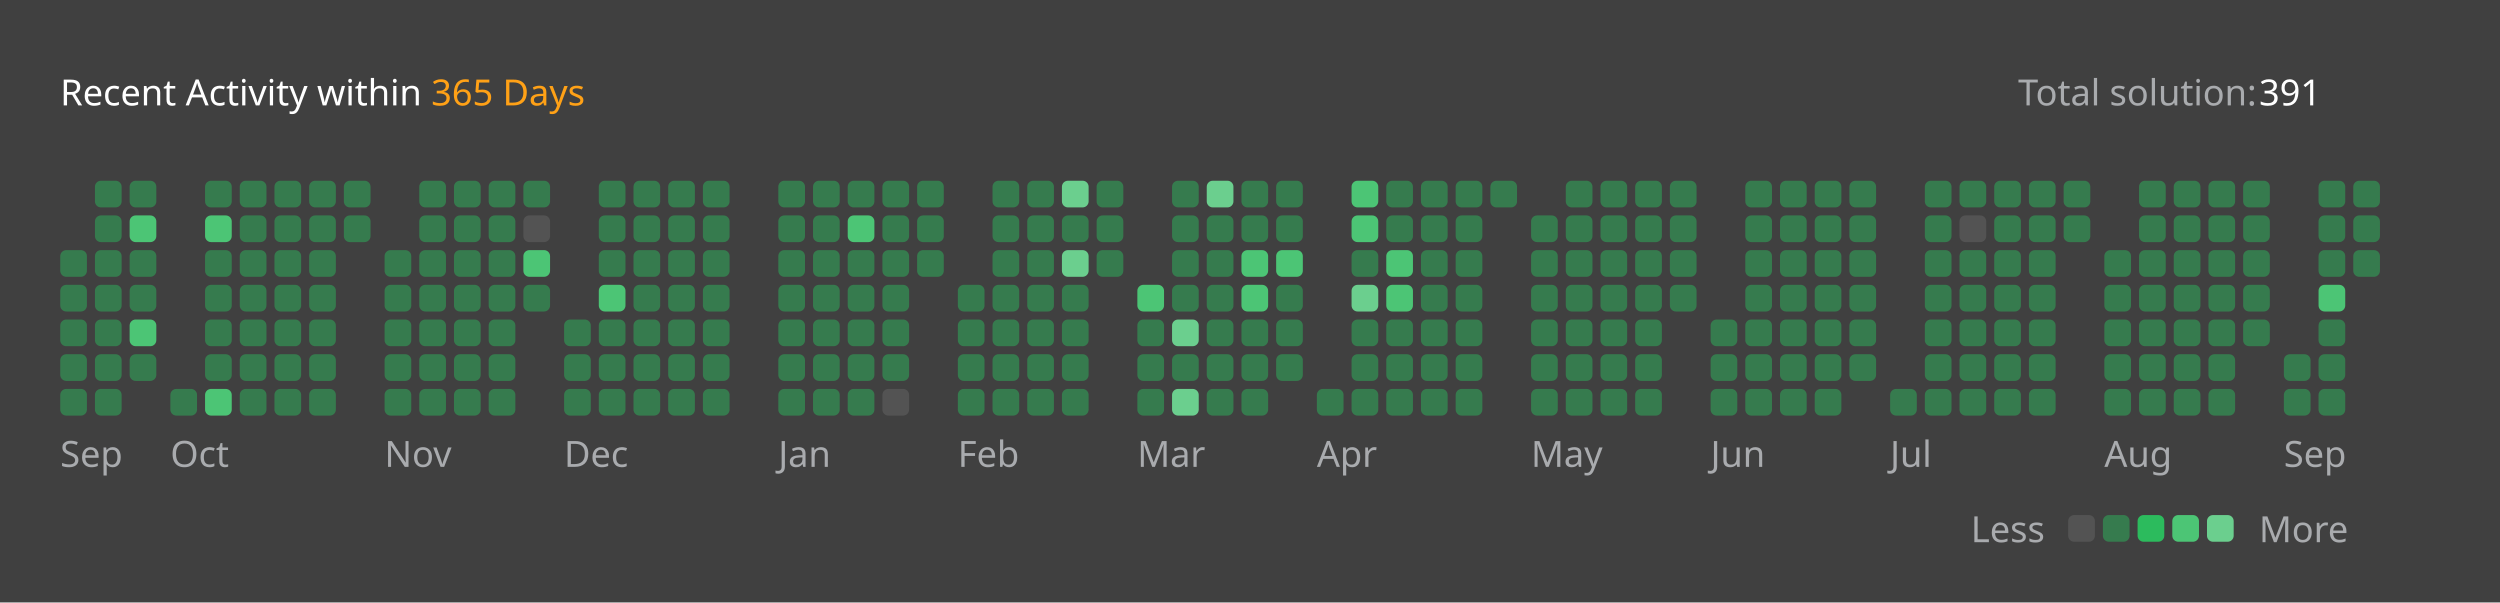
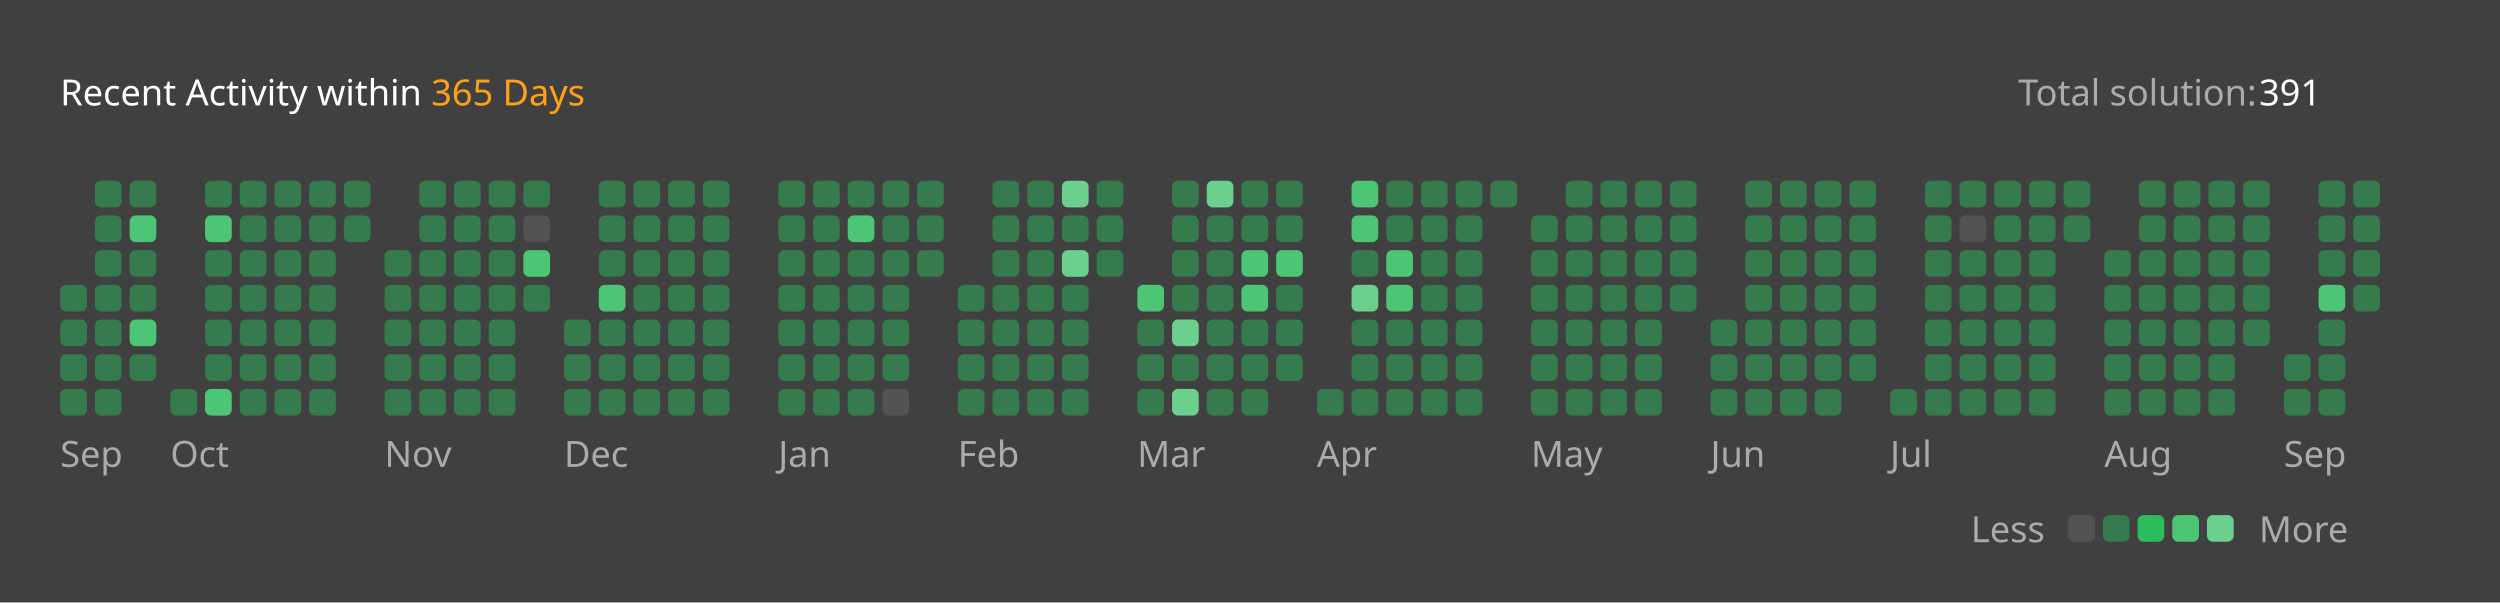
<svg xmlns="http://www.w3.org/2000/svg" version="1.1" height="200" width="830" viewBox="0 0 830 200">
  <style>*{font-family: "Segoe UI", Tahoma, Geneva, Verdana, sans-serif;}</style>
  <style>.title{font-weight: 500;font-size: 1rem;}</style>
  <style>.rotate-90{transform: rotate(-90deg);transform-origin: center;transform-box: fill-box;}</style>
  <style>.state{font-size: .75rem;}</style>
  <style>.light{color: #ffffff;fill: #ffffff;}</style>
  <style>.light-gray{color: #eff2f699;fill: #eff2f699;}</style>
  <style>.dark-gray{color: #ebebf54d;fill: #ebebf54d;}</style>
  <style>.gray{color: #747474;fill: #747474;}</style>
  <style>.orange{color: #ffa116;fill: #ffa116;}</style>
  <style>.background{color: #404040;fill: #404040;}</style>
  <style>.level-1-block{fill: #ffffff1a;}</style>
  <style>.level-2-block{fill: #2cb55d80;}</style>
  <style>.level-3-block{fill: #2cbb5dff;}</style>
  <style>.level-4-block{fill: #4cc575ff;}</style>
  <style>.level-5-block{fill: #6bcf8eff;}</style>
  <rect fill="#404040" x="0" y="0" width="830" height="200" rx="0.5rem" />
  <g text-anchor="start" text-decoration="1" class="title">
    <text x="20" y="35">
      <tspan class="light">Recent Activity within</tspan>
      <tspan class="orange">365 Days</tspan>
    </text>
  </g>
  <g class="state">
    <text x="670" y="35" class="light-gray"> Total solution: </text>
    <text x="750" y="35" class="light"> 391 </text>
    <text x="678.88" y="180" class="light-gray" text-anchor="end">Less</text>
    <rect x="686.64" y="171" width="8.86" height="8.86" rx="2" ry="2" class="level-1-block" />
    <rect x="698.16" y="171" width="8.86" height="8.86" rx="2" ry="2" class="level-2-block" />
    <rect x="709.68" y="171" width="8.86" height="8.86" rx="2" ry="2" class="level-3-block" />
    <rect x="721.2" y="171" width="8.86" height="8.86" rx="2" ry="2" class="level-4-block" />
    <rect x="732.72" y="171" width="8.86" height="8.86" rx="2" ry="2" class="level-5-block" />
    <text x="750" y="180" class="light-gray">More</text>
  </g>
  <g x="20" y="60">
    <g x="20" y="60">
      <g x="20.0" y="60">
-         <rect x="20.0" y="83.04" width="8.86" height="8.86" rx="2" ry="2" class="level-2-block" />
        <rect x="20.0" y="94.56" width="8.86" height="8.86" rx="2" ry="2" class="level-2-block" />
        <rect x="20.0" y="106.08" width="8.86" height="8.86" rx="2" ry="2" class="level-2-block" />
        <rect x="20.0" y="117.6" width="8.86" height="8.86" rx="2" ry="2" class="level-2-block" />
        <rect x="20.0" y="129.12" width="8.86" height="8.86" rx="2" ry="2" class="level-2-block" />
      </g>
      <g x="31.52" y="60">
        <rect x="31.52" y="60.0" width="8.86" height="8.86" rx="2" ry="2" class="level-2-block" />
        <rect x="31.52" y="71.52" width="8.86" height="8.86" rx="2" ry="2" class="level-2-block" />
        <rect x="31.52" y="83.04" width="8.86" height="8.86" rx="2" ry="2" class="level-2-block" />
        <rect x="31.52" y="94.56" width="8.86" height="8.86" rx="2" ry="2" class="level-2-block" />
        <rect x="31.52" y="106.08" width="8.86" height="8.86" rx="2" ry="2" class="level-2-block" />
        <rect x="31.52" y="117.6" width="8.86" height="8.86" rx="2" ry="2" class="level-2-block" />
        <rect x="31.52" y="129.12" width="8.86" height="8.86" rx="2" ry="2" class="level-2-block" />
      </g>
      <g x="43.04" y="60">
        <rect x="43.04" y="60.0" width="8.86" height="8.86" rx="2" ry="2" class="level-2-block" />
        <rect x="43.04" y="71.52" width="8.86" height="8.86" rx="2" ry="2" class="level-4-block" />
        <rect x="43.04" y="83.04" width="8.86" height="8.86" rx="2" ry="2" class="level-2-block" />
        <rect x="43.04" y="94.56" width="8.86" height="8.86" rx="2" ry="2" class="level-2-block" />
        <rect x="43.04" y="106.08" width="8.86" height="8.86" rx="2" ry="2" class="level-4-block" />
        <rect x="43.04" y="117.6" width="8.86" height="8.86" rx="2" ry="2" class="level-2-block" />
      </g>
      <text x="20.0" y="155" class="light-gray state">Sep</text>
    </g>
  </g>
  <g x="56.56" y="60">
    <g x="56.56" y="60">
      <g x="56.56" y="60">
        <rect x="56.56" y="129.12" width="8.86" height="8.86" rx="2" ry="2" class="level-2-block" />
      </g>
      <g x="68.08" y="60">
        <rect x="68.08" y="60.0" width="8.86" height="8.86" rx="2" ry="2" class="level-2-block" />
        <rect x="68.08" y="71.52" width="8.86" height="8.86" rx="2" ry="2" class="level-4-block" />
        <rect x="68.08" y="83.04" width="8.86" height="8.86" rx="2" ry="2" class="level-2-block" />
        <rect x="68.08" y="94.56" width="8.86" height="8.86" rx="2" ry="2" class="level-2-block" />
        <rect x="68.08" y="106.08" width="8.86" height="8.86" rx="2" ry="2" class="level-2-block" />
        <rect x="68.08" y="117.6" width="8.86" height="8.86" rx="2" ry="2" class="level-2-block" />
        <rect x="68.08" y="129.12" width="8.86" height="8.86" rx="2" ry="2" class="level-4-block" />
      </g>
      <g x="79.6" y="60">
        <rect x="79.6" y="60.0" width="8.86" height="8.86" rx="2" ry="2" class="level-2-block" />
        <rect x="79.6" y="71.52" width="8.86" height="8.86" rx="2" ry="2" class="level-2-block" />
        <rect x="79.6" y="83.04" width="8.86" height="8.86" rx="2" ry="2" class="level-2-block" />
        <rect x="79.6" y="94.56" width="8.86" height="8.86" rx="2" ry="2" class="level-2-block" />
        <rect x="79.6" y="106.08" width="8.86" height="8.86" rx="2" ry="2" class="level-2-block" />
        <rect x="79.6" y="117.6" width="8.86" height="8.86" rx="2" ry="2" class="level-2-block" />
        <rect x="79.6" y="129.12" width="8.86" height="8.86" rx="2" ry="2" class="level-2-block" />
      </g>
      <g x="91.12" y="60">
        <rect x="91.12" y="60.0" width="8.86" height="8.86" rx="2" ry="2" class="level-2-block" />
        <rect x="91.12" y="71.52" width="8.86" height="8.86" rx="2" ry="2" class="level-2-block" />
        <rect x="91.12" y="83.04" width="8.86" height="8.86" rx="2" ry="2" class="level-2-block" />
        <rect x="91.12" y="94.56" width="8.86" height="8.86" rx="2" ry="2" class="level-2-block" />
        <rect x="91.12" y="106.08" width="8.86" height="8.86" rx="2" ry="2" class="level-2-block" />
        <rect x="91.12" y="117.6" width="8.86" height="8.86" rx="2" ry="2" class="level-2-block" />
        <rect x="91.12" y="129.12" width="8.86" height="8.86" rx="2" ry="2" class="level-2-block" />
      </g>
      <g x="102.64" y="60">
        <rect x="102.64" y="60.0" width="8.86" height="8.86" rx="2" ry="2" class="level-2-block" />
        <rect x="102.64" y="71.52" width="8.86" height="8.86" rx="2" ry="2" class="level-2-block" />
        <rect x="102.64" y="83.04" width="8.86" height="8.86" rx="2" ry="2" class="level-2-block" />
        <rect x="102.64" y="94.56" width="8.86" height="8.86" rx="2" ry="2" class="level-2-block" />
        <rect x="102.64" y="106.08" width="8.86" height="8.86" rx="2" ry="2" class="level-2-block" />
        <rect x="102.64" y="117.6" width="8.86" height="8.86" rx="2" ry="2" class="level-2-block" />
        <rect x="102.64" y="129.12" width="8.86" height="8.86" rx="2" ry="2" class="level-2-block" />
      </g>
      <g x="114.16" y="60">
        <rect x="114.16" y="60.0" width="8.86" height="8.86" rx="2" ry="2" class="level-2-block" />
        <rect x="114.16" y="71.52" width="8.86" height="8.86" rx="2" ry="2" class="level-2-block" />
      </g>
      <text x="56.56" y="155" class="light-gray state">Oct</text>
    </g>
  </g>
  <g x="127.68" y="60">
    <g x="127.68" y="60">
      <g x="127.68" y="60">
        <rect x="127.68" y="83.04" width="8.86" height="8.86" rx="2" ry="2" class="level-2-block" />
        <rect x="127.68" y="94.56" width="8.86" height="8.86" rx="2" ry="2" class="level-2-block" />
        <rect x="127.68" y="106.08" width="8.86" height="8.86" rx="2" ry="2" class="level-2-block" />
        <rect x="127.68" y="117.6" width="8.86" height="8.86" rx="2" ry="2" class="level-2-block" />
        <rect x="127.68" y="129.12" width="8.86" height="8.86" rx="2" ry="2" class="level-2-block" />
      </g>
      <g x="139.2" y="60">
        <rect x="139.2" y="60.0" width="8.86" height="8.86" rx="2" ry="2" class="level-2-block" />
        <rect x="139.2" y="71.52" width="8.86" height="8.86" rx="2" ry="2" class="level-2-block" />
        <rect x="139.2" y="83.04" width="8.86" height="8.86" rx="2" ry="2" class="level-2-block" />
        <rect x="139.2" y="94.56" width="8.86" height="8.86" rx="2" ry="2" class="level-2-block" />
        <rect x="139.2" y="106.08" width="8.86" height="8.86" rx="2" ry="2" class="level-2-block" />
        <rect x="139.2" y="117.6" width="8.86" height="8.86" rx="2" ry="2" class="level-2-block" />
        <rect x="139.2" y="129.12" width="8.86" height="8.86" rx="2" ry="2" class="level-2-block" />
      </g>
      <g x="150.72" y="60">
        <rect x="150.72" y="60.0" width="8.86" height="8.86" rx="2" ry="2" class="level-2-block" />
        <rect x="150.72" y="71.52" width="8.86" height="8.86" rx="2" ry="2" class="level-2-block" />
        <rect x="150.72" y="83.04" width="8.86" height="8.86" rx="2" ry="2" class="level-2-block" />
        <rect x="150.72" y="94.56" width="8.86" height="8.86" rx="2" ry="2" class="level-2-block" />
        <rect x="150.72" y="106.08" width="8.86" height="8.86" rx="2" ry="2" class="level-2-block" />
        <rect x="150.72" y="117.6" width="8.86" height="8.86" rx="2" ry="2" class="level-2-block" />
        <rect x="150.72" y="129.12" width="8.86" height="8.86" rx="2" ry="2" class="level-2-block" />
      </g>
      <g x="162.24" y="60">
        <rect x="162.24" y="60.0" width="8.86" height="8.86" rx="2" ry="2" class="level-2-block" />
        <rect x="162.24" y="71.52" width="8.86" height="8.86" rx="2" ry="2" class="level-2-block" />
        <rect x="162.24" y="83.04" width="8.86" height="8.86" rx="2" ry="2" class="level-2-block" />
        <rect x="162.24" y="94.56" width="8.86" height="8.86" rx="2" ry="2" class="level-2-block" />
        <rect x="162.24" y="106.08" width="8.86" height="8.86" rx="2" ry="2" class="level-2-block" />
        <rect x="162.24" y="117.6" width="8.86" height="8.86" rx="2" ry="2" class="level-2-block" />
        <rect x="162.24" y="129.12" width="8.86" height="8.86" rx="2" ry="2" class="level-2-block" />
      </g>
      <g x="173.76" y="60">
        <rect x="173.76" y="60.0" width="8.86" height="8.86" rx="2" ry="2" class="level-2-block" />
        <rect x="173.76" y="71.52" width="8.86" height="8.86" rx="2" ry="2" class="level-1-block" />
        <rect x="173.76" y="83.04" width="8.86" height="8.86" rx="2" ry="2" class="level-4-block" />
        <rect x="173.76" y="94.56" width="8.86" height="8.86" rx="2" ry="2" class="level-2-block" />
      </g>
      <text x="127.68" y="155" class="light-gray state">Nov</text>
    </g>
  </g>
  <g x="187.28" y="60">
    <g x="187.28" y="60">
      <g x="187.28" y="60">
        <rect x="187.28" y="106.08" width="8.86" height="8.86" rx="2" ry="2" class="level-2-block" />
        <rect x="187.28" y="117.6" width="8.86" height="8.86" rx="2" ry="2" class="level-2-block" />
        <rect x="187.28" y="129.12" width="8.86" height="8.86" rx="2" ry="2" class="level-2-block" />
      </g>
      <g x="198.8" y="60">
        <rect x="198.8" y="60.0" width="8.86" height="8.86" rx="2" ry="2" class="level-2-block" />
        <rect x="198.8" y="71.52" width="8.86" height="8.86" rx="2" ry="2" class="level-2-block" />
        <rect x="198.8" y="83.04" width="8.86" height="8.86" rx="2" ry="2" class="level-2-block" />
        <rect x="198.8" y="94.56" width="8.86" height="8.86" rx="2" ry="2" class="level-4-block" />
        <rect x="198.8" y="106.08" width="8.86" height="8.86" rx="2" ry="2" class="level-2-block" />
        <rect x="198.8" y="117.6" width="8.86" height="8.86" rx="2" ry="2" class="level-2-block" />
        <rect x="198.8" y="129.12" width="8.86" height="8.86" rx="2" ry="2" class="level-2-block" />
      </g>
      <g x="210.32" y="60">
        <rect x="210.32" y="60.0" width="8.86" height="8.86" rx="2" ry="2" class="level-2-block" />
        <rect x="210.32" y="71.52" width="8.86" height="8.86" rx="2" ry="2" class="level-2-block" />
        <rect x="210.32" y="83.04" width="8.86" height="8.86" rx="2" ry="2" class="level-2-block" />
        <rect x="210.32" y="94.56" width="8.86" height="8.86" rx="2" ry="2" class="level-2-block" />
        <rect x="210.32" y="106.08" width="8.86" height="8.86" rx="2" ry="2" class="level-2-block" />
        <rect x="210.32" y="117.6" width="8.86" height="8.86" rx="2" ry="2" class="level-2-block" />
        <rect x="210.32" y="129.12" width="8.86" height="8.86" rx="2" ry="2" class="level-2-block" />
      </g>
      <g x="221.84" y="60">
        <rect x="221.84" y="60.0" width="8.86" height="8.86" rx="2" ry="2" class="level-2-block" />
        <rect x="221.84" y="71.52" width="8.86" height="8.86" rx="2" ry="2" class="level-2-block" />
        <rect x="221.84" y="83.04" width="8.86" height="8.86" rx="2" ry="2" class="level-2-block" />
        <rect x="221.84" y="94.56" width="8.86" height="8.86" rx="2" ry="2" class="level-2-block" />
        <rect x="221.84" y="106.08" width="8.86" height="8.86" rx="2" ry="2" class="level-2-block" />
        <rect x="221.84" y="117.6" width="8.86" height="8.86" rx="2" ry="2" class="level-2-block" />
        <rect x="221.84" y="129.12" width="8.86" height="8.86" rx="2" ry="2" class="level-2-block" />
      </g>
      <g x="233.36" y="60">
        <rect x="233.36" y="60.0" width="8.86" height="8.86" rx="2" ry="2" class="level-2-block" />
        <rect x="233.36" y="71.52" width="8.86" height="8.86" rx="2" ry="2" class="level-2-block" />
        <rect x="233.36" y="83.04" width="8.86" height="8.86" rx="2" ry="2" class="level-2-block" />
        <rect x="233.36" y="94.56" width="8.86" height="8.86" rx="2" ry="2" class="level-2-block" />
        <rect x="233.36" y="106.08" width="8.86" height="8.86" rx="2" ry="2" class="level-2-block" />
        <rect x="233.36" y="117.6" width="8.86" height="8.86" rx="2" ry="2" class="level-2-block" />
        <rect x="233.36" y="129.12" width="8.86" height="8.86" rx="2" ry="2" class="level-2-block" />
      </g>
      <text x="187.28" y="155" class="light-gray state">Dec</text>
    </g>
  </g>
  <g x="258.4" y="60">
    <g x="258.4" y="60">
      <g x="258.4" y="60">
        <rect x="258.4" y="60.0" width="8.86" height="8.86" rx="2" ry="2" class="level-2-block" />
        <rect x="258.4" y="71.52" width="8.86" height="8.86" rx="2" ry="2" class="level-2-block" />
        <rect x="258.4" y="83.04" width="8.86" height="8.86" rx="2" ry="2" class="level-2-block" />
        <rect x="258.4" y="94.56" width="8.86" height="8.86" rx="2" ry="2" class="level-2-block" />
        <rect x="258.4" y="106.08" width="8.86" height="8.86" rx="2" ry="2" class="level-2-block" />
        <rect x="258.4" y="117.6" width="8.86" height="8.86" rx="2" ry="2" class="level-2-block" />
        <rect x="258.4" y="129.12" width="8.86" height="8.86" rx="2" ry="2" class="level-2-block" />
      </g>
      <g x="269.92" y="60">
        <rect x="269.92" y="60.0" width="8.86" height="8.86" rx="2" ry="2" class="level-2-block" />
        <rect x="269.92" y="71.52" width="8.86" height="8.86" rx="2" ry="2" class="level-2-block" />
        <rect x="269.92" y="83.04" width="8.86" height="8.86" rx="2" ry="2" class="level-2-block" />
        <rect x="269.92" y="94.56" width="8.86" height="8.86" rx="2" ry="2" class="level-2-block" />
        <rect x="269.92" y="106.08" width="8.86" height="8.86" rx="2" ry="2" class="level-2-block" />
        <rect x="269.92" y="117.6" width="8.86" height="8.86" rx="2" ry="2" class="level-2-block" />
        <rect x="269.92" y="129.12" width="8.86" height="8.86" rx="2" ry="2" class="level-2-block" />
      </g>
      <g x="281.44" y="60">
        <rect x="281.44" y="60.0" width="8.86" height="8.86" rx="2" ry="2" class="level-2-block" />
        <rect x="281.44" y="71.52" width="8.86" height="8.86" rx="2" ry="2" class="level-4-block" />
        <rect x="281.44" y="83.04" width="8.86" height="8.86" rx="2" ry="2" class="level-2-block" />
        <rect x="281.44" y="94.56" width="8.86" height="8.86" rx="2" ry="2" class="level-2-block" />
        <rect x="281.44" y="106.08" width="8.86" height="8.86" rx="2" ry="2" class="level-2-block" />
        <rect x="281.44" y="117.6" width="8.86" height="8.86" rx="2" ry="2" class="level-2-block" />
        <rect x="281.44" y="129.12" width="8.86" height="8.86" rx="2" ry="2" class="level-2-block" />
      </g>
      <g x="292.96" y="60">
        <rect x="292.96" y="60.0" width="8.86" height="8.86" rx="2" ry="2" class="level-2-block" />
        <rect x="292.96" y="71.52" width="8.86" height="8.86" rx="2" ry="2" class="level-2-block" />
        <rect x="292.96" y="83.04" width="8.86" height="8.86" rx="2" ry="2" class="level-2-block" />
        <rect x="292.96" y="94.56" width="8.86" height="8.86" rx="2" ry="2" class="level-2-block" />
        <rect x="292.96" y="106.08" width="8.86" height="8.86" rx="2" ry="2" class="level-2-block" />
        <rect x="292.96" y="117.6" width="8.86" height="8.86" rx="2" ry="2" class="level-2-block" />
        <rect x="292.96" y="129.12" width="8.86" height="8.86" rx="2" ry="2" class="level-1-block" />
      </g>
      <g x="304.48" y="60">
        <rect x="304.48" y="60.0" width="8.86" height="8.86" rx="2" ry="2" class="level-2-block" />
        <rect x="304.48" y="71.52" width="8.86" height="8.86" rx="2" ry="2" class="level-2-block" />
        <rect x="304.48" y="83.04" width="8.86" height="8.86" rx="2" ry="2" class="level-2-block" />
      </g>
      <text x="258.4" y="155" class="light-gray state">Jan</text>
    </g>
  </g>
  <g x="318.0" y="60">
    <g x="318.0" y="60">
      <g x="318.0" y="60">
        <rect x="318.0" y="94.56" width="8.86" height="8.86" rx="2" ry="2" class="level-2-block" />
        <rect x="318.0" y="106.08" width="8.86" height="8.86" rx="2" ry="2" class="level-2-block" />
        <rect x="318.0" y="117.6" width="8.86" height="8.86" rx="2" ry="2" class="level-2-block" />
        <rect x="318.0" y="129.12" width="8.86" height="8.86" rx="2" ry="2" class="level-2-block" />
      </g>
      <g x="329.52" y="60">
        <rect x="329.52" y="60.0" width="8.86" height="8.86" rx="2" ry="2" class="level-2-block" />
        <rect x="329.52" y="71.52" width="8.86" height="8.86" rx="2" ry="2" class="level-2-block" />
        <rect x="329.52" y="83.04" width="8.86" height="8.86" rx="2" ry="2" class="level-2-block" />
        <rect x="329.52" y="94.56" width="8.86" height="8.86" rx="2" ry="2" class="level-2-block" />
        <rect x="329.52" y="106.08" width="8.86" height="8.86" rx="2" ry="2" class="level-2-block" />
        <rect x="329.52" y="117.6" width="8.86" height="8.86" rx="2" ry="2" class="level-2-block" />
        <rect x="329.52" y="129.12" width="8.86" height="8.86" rx="2" ry="2" class="level-2-block" />
      </g>
      <g x="341.04" y="60">
        <rect x="341.04" y="60.0" width="8.86" height="8.86" rx="2" ry="2" class="level-2-block" />
        <rect x="341.04" y="71.52" width="8.86" height="8.86" rx="2" ry="2" class="level-2-block" />
        <rect x="341.04" y="83.04" width="8.86" height="8.86" rx="2" ry="2" class="level-2-block" />
        <rect x="341.04" y="94.56" width="8.86" height="8.86" rx="2" ry="2" class="level-2-block" />
        <rect x="341.04" y="106.08" width="8.86" height="8.86" rx="2" ry="2" class="level-2-block" />
        <rect x="341.04" y="117.6" width="8.86" height="8.86" rx="2" ry="2" class="level-2-block" />
        <rect x="341.04" y="129.12" width="8.86" height="8.86" rx="2" ry="2" class="level-2-block" />
      </g>
      <g x="352.56" y="60">
        <rect x="352.56" y="60.0" width="8.86" height="8.86" rx="2" ry="2" class="level-5-block" />
        <rect x="352.56" y="71.52" width="8.86" height="8.86" rx="2" ry="2" class="level-2-block" />
        <rect x="352.56" y="83.04" width="8.86" height="8.86" rx="2" ry="2" class="level-5-block" />
        <rect x="352.56" y="94.56" width="8.86" height="8.86" rx="2" ry="2" class="level-2-block" />
        <rect x="352.56" y="106.08" width="8.86" height="8.86" rx="2" ry="2" class="level-2-block" />
        <rect x="352.56" y="117.6" width="8.86" height="8.86" rx="2" ry="2" class="level-2-block" />
        <rect x="352.56" y="129.12" width="8.86" height="8.86" rx="2" ry="2" class="level-2-block" />
      </g>
      <g x="364.08" y="60">
        <rect x="364.08" y="60.0" width="8.86" height="8.86" rx="2" ry="2" class="level-2-block" />
        <rect x="364.08" y="71.52" width="8.86" height="8.86" rx="2" ry="2" class="level-2-block" />
        <rect x="364.08" y="83.04" width="8.86" height="8.86" rx="2" ry="2" class="level-2-block" />
      </g>
      <text x="318.0" y="155" class="light-gray state">Feb</text>
    </g>
  </g>
  <g x="377.6" y="60">
    <g x="377.6" y="60">
      <g x="377.6" y="60">
        <rect x="377.6" y="94.56" width="8.86" height="8.86" rx="2" ry="2" class="level-4-block" />
        <rect x="377.6" y="106.08" width="8.86" height="8.86" rx="2" ry="2" class="level-2-block" />
        <rect x="377.6" y="117.6" width="8.86" height="8.86" rx="2" ry="2" class="level-2-block" />
        <rect x="377.6" y="129.12" width="8.86" height="8.86" rx="2" ry="2" class="level-2-block" />
      </g>
      <g x="389.12" y="60">
        <rect x="389.12" y="60.0" width="8.86" height="8.86" rx="2" ry="2" class="level-2-block" />
        <rect x="389.12" y="71.52" width="8.86" height="8.86" rx="2" ry="2" class="level-2-block" />
        <rect x="389.12" y="83.04" width="8.86" height="8.86" rx="2" ry="2" class="level-2-block" />
        <rect x="389.12" y="94.56" width="8.86" height="8.86" rx="2" ry="2" class="level-2-block" />
        <rect x="389.12" y="106.08" width="8.86" height="8.86" rx="2" ry="2" class="level-5-block" />
        <rect x="389.12" y="117.6" width="8.86" height="8.86" rx="2" ry="2" class="level-2-block" />
        <rect x="389.12" y="129.12" width="8.86" height="8.86" rx="2" ry="2" class="level-5-block" />
      </g>
      <g x="400.64" y="60">
        <rect x="400.64" y="60.0" width="8.86" height="8.86" rx="2" ry="2" class="level-5-block" />
        <rect x="400.64" y="71.52" width="8.86" height="8.86" rx="2" ry="2" class="level-2-block" />
        <rect x="400.64" y="83.04" width="8.86" height="8.86" rx="2" ry="2" class="level-2-block" />
        <rect x="400.64" y="94.56" width="8.86" height="8.86" rx="2" ry="2" class="level-2-block" />
        <rect x="400.64" y="106.08" width="8.86" height="8.86" rx="2" ry="2" class="level-2-block" />
        <rect x="400.64" y="117.6" width="8.86" height="8.86" rx="2" ry="2" class="level-2-block" />
        <rect x="400.64" y="129.12" width="8.86" height="8.86" rx="2" ry="2" class="level-2-block" />
      </g>
      <g x="412.16" y="60">
        <rect x="412.16" y="60.0" width="8.86" height="8.86" rx="2" ry="2" class="level-2-block" />
        <rect x="412.16" y="71.52" width="8.86" height="8.86" rx="2" ry="2" class="level-2-block" />
        <rect x="412.16" y="83.04" width="8.86" height="8.86" rx="2" ry="2" class="level-4-block" />
        <rect x="412.16" y="94.56" width="8.86" height="8.86" rx="2" ry="2" class="level-4-block" />
        <rect x="412.16" y="106.08" width="8.86" height="8.86" rx="2" ry="2" class="level-2-block" />
        <rect x="412.16" y="117.6" width="8.86" height="8.86" rx="2" ry="2" class="level-2-block" />
        <rect x="412.16" y="129.12" width="8.86" height="8.86" rx="2" ry="2" class="level-2-block" />
      </g>
      <g x="423.68" y="60">
        <rect x="423.68" y="60.0" width="8.86" height="8.86" rx="2" ry="2" class="level-2-block" />
        <rect x="423.68" y="71.52" width="8.86" height="8.86" rx="2" ry="2" class="level-2-block" />
        <rect x="423.68" y="83.04" width="8.86" height="8.86" rx="2" ry="2" class="level-4-block" />
        <rect x="423.68" y="94.56" width="8.86" height="8.86" rx="2" ry="2" class="level-2-block" />
        <rect x="423.68" y="106.08" width="8.86" height="8.86" rx="2" ry="2" class="level-2-block" />
        <rect x="423.68" y="117.6" width="8.86" height="8.86" rx="2" ry="2" class="level-2-block" />
      </g>
      <text x="377.6" y="155" class="light-gray state">Mar</text>
    </g>
  </g>
  <g x="437.2" y="60">
    <g x="437.2" y="60">
      <g x="437.2" y="60">
        <rect x="437.2" y="129.12" width="8.86" height="8.86" rx="2" ry="2" class="level-2-block" />
      </g>
      <g x="448.72" y="60">
        <rect x="448.72" y="60.0" width="8.86" height="8.86" rx="2" ry="2" class="level-4-block" />
        <rect x="448.72" y="71.52" width="8.86" height="8.86" rx="2" ry="2" class="level-4-block" />
        <rect x="448.72" y="83.04" width="8.86" height="8.86" rx="2" ry="2" class="level-2-block" />
        <rect x="448.72" y="94.56" width="8.86" height="8.86" rx="2" ry="2" class="level-5-block" />
        <rect x="448.72" y="106.08" width="8.86" height="8.86" rx="2" ry="2" class="level-2-block" />
        <rect x="448.72" y="117.6" width="8.86" height="8.86" rx="2" ry="2" class="level-2-block" />
        <rect x="448.72" y="129.12" width="8.86" height="8.86" rx="2" ry="2" class="level-2-block" />
      </g>
      <g x="460.24" y="60">
        <rect x="460.24" y="60.0" width="8.86" height="8.86" rx="2" ry="2" class="level-2-block" />
        <rect x="460.24" y="71.52" width="8.86" height="8.86" rx="2" ry="2" class="level-2-block" />
        <rect x="460.24" y="83.04" width="8.86" height="8.86" rx="2" ry="2" class="level-4-block" />
        <rect x="460.24" y="94.56" width="8.86" height="8.86" rx="2" ry="2" class="level-4-block" />
        <rect x="460.24" y="106.08" width="8.86" height="8.86" rx="2" ry="2" class="level-2-block" />
        <rect x="460.24" y="117.6" width="8.86" height="8.86" rx="2" ry="2" class="level-2-block" />
        <rect x="460.24" y="129.12" width="8.86" height="8.86" rx="2" ry="2" class="level-2-block" />
      </g>
      <g x="471.76" y="60">
        <rect x="471.76" y="60.0" width="8.86" height="8.86" rx="2" ry="2" class="level-2-block" />
        <rect x="471.76" y="71.52" width="8.86" height="8.86" rx="2" ry="2" class="level-2-block" />
        <rect x="471.76" y="83.04" width="8.86" height="8.86" rx="2" ry="2" class="level-2-block" />
        <rect x="471.76" y="94.56" width="8.86" height="8.86" rx="2" ry="2" class="level-2-block" />
        <rect x="471.76" y="106.08" width="8.86" height="8.86" rx="2" ry="2" class="level-2-block" />
        <rect x="471.76" y="117.6" width="8.86" height="8.86" rx="2" ry="2" class="level-2-block" />
        <rect x="471.76" y="129.12" width="8.86" height="8.86" rx="2" ry="2" class="level-2-block" />
      </g>
      <g x="483.28" y="60">
        <rect x="483.28" y="60.0" width="8.86" height="8.86" rx="2" ry="2" class="level-2-block" />
        <rect x="483.28" y="71.52" width="8.86" height="8.86" rx="2" ry="2" class="level-2-block" />
        <rect x="483.28" y="83.04" width="8.86" height="8.86" rx="2" ry="2" class="level-2-block" />
        <rect x="483.28" y="94.56" width="8.86" height="8.86" rx="2" ry="2" class="level-2-block" />
        <rect x="483.28" y="106.08" width="8.86" height="8.86" rx="2" ry="2" class="level-2-block" />
        <rect x="483.28" y="117.6" width="8.86" height="8.86" rx="2" ry="2" class="level-2-block" />
        <rect x="483.28" y="129.12" width="8.86" height="8.86" rx="2" ry="2" class="level-2-block" />
      </g>
      <g x="494.8" y="60">
        <rect x="494.8" y="60.0" width="8.86" height="8.86" rx="2" ry="2" class="level-2-block" />
      </g>
      <text x="437.2" y="155" class="light-gray state">Apr</text>
    </g>
  </g>
  <g x="508.32" y="60">
    <g x="508.32" y="60">
      <g x="508.32" y="60">
        <rect x="508.32" y="71.52" width="8.86" height="8.86" rx="2" ry="2" class="level-2-block" />
        <rect x="508.32" y="83.04" width="8.86" height="8.86" rx="2" ry="2" class="level-2-block" />
        <rect x="508.32" y="94.56" width="8.86" height="8.86" rx="2" ry="2" class="level-2-block" />
        <rect x="508.32" y="106.08" width="8.86" height="8.86" rx="2" ry="2" class="level-2-block" />
        <rect x="508.32" y="117.6" width="8.86" height="8.86" rx="2" ry="2" class="level-2-block" />
        <rect x="508.32" y="129.12" width="8.86" height="8.86" rx="2" ry="2" class="level-2-block" />
      </g>
      <g x="519.84" y="60">
        <rect x="519.84" y="60.0" width="8.86" height="8.86" rx="2" ry="2" class="level-2-block" />
        <rect x="519.84" y="71.52" width="8.86" height="8.86" rx="2" ry="2" class="level-2-block" />
        <rect x="519.84" y="83.04" width="8.86" height="8.86" rx="2" ry="2" class="level-2-block" />
        <rect x="519.84" y="94.56" width="8.86" height="8.86" rx="2" ry="2" class="level-2-block" />
        <rect x="519.84" y="106.08" width="8.86" height="8.86" rx="2" ry="2" class="level-2-block" />
        <rect x="519.84" y="117.6" width="8.86" height="8.86" rx="2" ry="2" class="level-2-block" />
        <rect x="519.84" y="129.12" width="8.86" height="8.86" rx="2" ry="2" class="level-2-block" />
      </g>
      <g x="531.36" y="60">
        <rect x="531.36" y="60.0" width="8.86" height="8.86" rx="2" ry="2" class="level-2-block" />
        <rect x="531.36" y="71.52" width="8.86" height="8.86" rx="2" ry="2" class="level-2-block" />
        <rect x="531.36" y="83.04" width="8.86" height="8.86" rx="2" ry="2" class="level-2-block" />
        <rect x="531.36" y="94.56" width="8.86" height="8.86" rx="2" ry="2" class="level-2-block" />
        <rect x="531.36" y="106.08" width="8.86" height="8.86" rx="2" ry="2" class="level-2-block" />
        <rect x="531.36" y="117.6" width="8.86" height="8.86" rx="2" ry="2" class="level-2-block" />
        <rect x="531.36" y="129.12" width="8.86" height="8.86" rx="2" ry="2" class="level-2-block" />
      </g>
      <g x="542.88" y="60">
        <rect x="542.88" y="60.0" width="8.86" height="8.86" rx="2" ry="2" class="level-2-block" />
        <rect x="542.88" y="71.52" width="8.86" height="8.86" rx="2" ry="2" class="level-2-block" />
        <rect x="542.88" y="83.04" width="8.86" height="8.86" rx="2" ry="2" class="level-2-block" />
        <rect x="542.88" y="94.56" width="8.86" height="8.86" rx="2" ry="2" class="level-2-block" />
        <rect x="542.88" y="106.08" width="8.86" height="8.86" rx="2" ry="2" class="level-2-block" />
        <rect x="542.88" y="117.6" width="8.86" height="8.86" rx="2" ry="2" class="level-2-block" />
        <rect x="542.88" y="129.12" width="8.86" height="8.86" rx="2" ry="2" class="level-2-block" />
      </g>
      <g x="554.4" y="60">
        <rect x="554.4" y="60.0" width="8.86" height="8.86" rx="2" ry="2" class="level-2-block" />
        <rect x="554.4" y="71.52" width="8.86" height="8.86" rx="2" ry="2" class="level-2-block" />
        <rect x="554.4" y="83.04" width="8.86" height="8.86" rx="2" ry="2" class="level-2-block" />
        <rect x="554.4" y="94.56" width="8.86" height="8.86" rx="2" ry="2" class="level-2-block" />
      </g>
      <text x="508.32" y="155" class="light-gray state">May</text>
    </g>
  </g>
  <g x="567.92" y="60">
    <g x="567.92" y="60">
      <g x="567.92" y="60">
        <rect x="567.92" y="106.08" width="8.86" height="8.86" rx="2" ry="2" class="level-2-block" />
        <rect x="567.92" y="117.6" width="8.86" height="8.86" rx="2" ry="2" class="level-2-block" />
        <rect x="567.92" y="129.12" width="8.86" height="8.86" rx="2" ry="2" class="level-2-block" />
      </g>
      <g x="579.44" y="60">
        <rect x="579.44" y="60.0" width="8.86" height="8.86" rx="2" ry="2" class="level-2-block" />
        <rect x="579.44" y="71.52" width="8.86" height="8.86" rx="2" ry="2" class="level-2-block" />
        <rect x="579.44" y="83.04" width="8.86" height="8.86" rx="2" ry="2" class="level-2-block" />
        <rect x="579.44" y="94.56" width="8.86" height="8.86" rx="2" ry="2" class="level-2-block" />
        <rect x="579.44" y="106.08" width="8.86" height="8.86" rx="2" ry="2" class="level-2-block" />
        <rect x="579.44" y="117.6" width="8.86" height="8.86" rx="2" ry="2" class="level-2-block" />
        <rect x="579.44" y="129.12" width="8.86" height="8.86" rx="2" ry="2" class="level-2-block" />
      </g>
      <g x="590.96" y="60">
        <rect x="590.96" y="60.0" width="8.86" height="8.86" rx="2" ry="2" class="level-2-block" />
        <rect x="590.96" y="71.52" width="8.86" height="8.86" rx="2" ry="2" class="level-2-block" />
        <rect x="590.96" y="83.04" width="8.86" height="8.86" rx="2" ry="2" class="level-2-block" />
        <rect x="590.96" y="94.56" width="8.86" height="8.86" rx="2" ry="2" class="level-2-block" />
        <rect x="590.96" y="106.08" width="8.86" height="8.86" rx="2" ry="2" class="level-2-block" />
        <rect x="590.96" y="117.6" width="8.86" height="8.86" rx="2" ry="2" class="level-2-block" />
        <rect x="590.96" y="129.12" width="8.86" height="8.86" rx="2" ry="2" class="level-2-block" />
      </g>
      <g x="602.48" y="60">
        <rect x="602.48" y="60.0" width="8.86" height="8.86" rx="2" ry="2" class="level-2-block" />
        <rect x="602.48" y="71.52" width="8.86" height="8.86" rx="2" ry="2" class="level-2-block" />
        <rect x="602.48" y="83.04" width="8.86" height="8.86" rx="2" ry="2" class="level-2-block" />
        <rect x="602.48" y="94.56" width="8.86" height="8.86" rx="2" ry="2" class="level-2-block" />
        <rect x="602.48" y="106.08" width="8.86" height="8.86" rx="2" ry="2" class="level-2-block" />
        <rect x="602.48" y="117.6" width="8.86" height="8.86" rx="2" ry="2" class="level-2-block" />
        <rect x="602.48" y="129.12" width="8.86" height="8.86" rx="2" ry="2" class="level-2-block" />
      </g>
      <g x="614" y="60">
        <rect x="614" y="60.0" width="8.86" height="8.86" rx="2" ry="2" class="level-2-block" />
        <rect x="614" y="71.52" width="8.86" height="8.86" rx="2" ry="2" class="level-2-block" />
        <rect x="614" y="83.04" width="8.86" height="8.86" rx="2" ry="2" class="level-2-block" />
        <rect x="614" y="94.56" width="8.86" height="8.86" rx="2" ry="2" class="level-2-block" />
        <rect x="614" y="106.08" width="8.86" height="8.86" rx="2" ry="2" class="level-2-block" />
        <rect x="614" y="117.6" width="8.86" height="8.86" rx="2" ry="2" class="level-2-block" />
      </g>
      <text x="567.92" y="155" class="light-gray state">Jun</text>
    </g>
  </g>
  <g x="627.52" y="60">
    <g x="627.52" y="60">
      <g x="627.52" y="60">
        <rect x="627.52" y="129.12" width="8.86" height="8.86" rx="2" ry="2" class="level-2-block" />
      </g>
      <g x="639.04" y="60">
        <rect x="639.04" y="60.0" width="8.86" height="8.86" rx="2" ry="2" class="level-2-block" />
        <rect x="639.04" y="71.52" width="8.86" height="8.86" rx="2" ry="2" class="level-2-block" />
        <rect x="639.04" y="83.04" width="8.86" height="8.86" rx="2" ry="2" class="level-2-block" />
        <rect x="639.04" y="94.56" width="8.86" height="8.86" rx="2" ry="2" class="level-2-block" />
        <rect x="639.04" y="106.08" width="8.86" height="8.86" rx="2" ry="2" class="level-2-block" />
        <rect x="639.04" y="117.6" width="8.86" height="8.86" rx="2" ry="2" class="level-2-block" />
        <rect x="639.04" y="129.12" width="8.86" height="8.86" rx="2" ry="2" class="level-2-block" />
      </g>
      <g x="650.56" y="60">
        <rect x="650.56" y="60.0" width="8.86" height="8.86" rx="2" ry="2" class="level-2-block" />
        <rect x="650.56" y="71.52" width="8.86" height="8.86" rx="2" ry="2" class="level-1-block" />
        <rect x="650.56" y="83.04" width="8.86" height="8.86" rx="2" ry="2" class="level-2-block" />
        <rect x="650.56" y="94.56" width="8.86" height="8.86" rx="2" ry="2" class="level-2-block" />
        <rect x="650.56" y="106.08" width="8.86" height="8.86" rx="2" ry="2" class="level-2-block" />
        <rect x="650.56" y="117.6" width="8.86" height="8.86" rx="2" ry="2" class="level-2-block" />
        <rect x="650.56" y="129.12" width="8.86" height="8.86" rx="2" ry="2" class="level-2-block" />
      </g>
      <g x="662.08" y="60">
        <rect x="662.08" y="60.0" width="8.86" height="8.86" rx="2" ry="2" class="level-2-block" />
        <rect x="662.08" y="71.52" width="8.86" height="8.86" rx="2" ry="2" class="level-2-block" />
        <rect x="662.08" y="83.04" width="8.86" height="8.86" rx="2" ry="2" class="level-2-block" />
        <rect x="662.08" y="94.56" width="8.86" height="8.86" rx="2" ry="2" class="level-2-block" />
        <rect x="662.08" y="106.08" width="8.86" height="8.86" rx="2" ry="2" class="level-2-block" />
        <rect x="662.08" y="117.6" width="8.86" height="8.86" rx="2" ry="2" class="level-2-block" />
        <rect x="662.08" y="129.12" width="8.86" height="8.86" rx="2" ry="2" class="level-2-block" />
      </g>
      <g x="673.6" y="60">
        <rect x="673.6" y="60.0" width="8.86" height="8.86" rx="2" ry="2" class="level-2-block" />
        <rect x="673.6" y="71.52" width="8.86" height="8.86" rx="2" ry="2" class="level-2-block" />
        <rect x="673.6" y="83.04" width="8.86" height="8.86" rx="2" ry="2" class="level-2-block" />
        <rect x="673.6" y="94.56" width="8.86" height="8.86" rx="2" ry="2" class="level-2-block" />
        <rect x="673.6" y="106.08" width="8.86" height="8.86" rx="2" ry="2" class="level-2-block" />
        <rect x="673.6" y="117.6" width="8.86" height="8.86" rx="2" ry="2" class="level-2-block" />
        <rect x="673.6" y="129.12" width="8.86" height="8.86" rx="2" ry="2" class="level-2-block" />
      </g>
      <g x="685.12" y="60">
        <rect x="685.12" y="60.0" width="8.86" height="8.86" rx="2" ry="2" class="level-2-block" />
        <rect x="685.12" y="71.52" width="8.86" height="8.86" rx="2" ry="2" class="level-2-block" />
      </g>
      <text x="627.52" y="155" class="light-gray state">Jul</text>
    </g>
  </g>
  <g x="698.64" y="60">
    <g x="698.64" y="60">
      <g x="698.64" y="60">
        <rect x="698.64" y="83.04" width="8.86" height="8.86" rx="2" ry="2" class="level-2-block" />
        <rect x="698.64" y="94.56" width="8.86" height="8.86" rx="2" ry="2" class="level-2-block" />
        <rect x="698.64" y="106.08" width="8.86" height="8.86" rx="2" ry="2" class="level-2-block" />
        <rect x="698.64" y="117.6" width="8.86" height="8.86" rx="2" ry="2" class="level-2-block" />
        <rect x="698.64" y="129.12" width="8.86" height="8.86" rx="2" ry="2" class="level-2-block" />
      </g>
      <g x="710.16" y="60">
        <rect x="710.16" y="60.0" width="8.86" height="8.86" rx="2" ry="2" class="level-2-block" />
        <rect x="710.16" y="71.52" width="8.86" height="8.86" rx="2" ry="2" class="level-2-block" />
        <rect x="710.16" y="83.04" width="8.86" height="8.86" rx="2" ry="2" class="level-2-block" />
        <rect x="710.16" y="94.56" width="8.86" height="8.86" rx="2" ry="2" class="level-2-block" />
        <rect x="710.16" y="106.08" width="8.86" height="8.86" rx="2" ry="2" class="level-2-block" />
        <rect x="710.16" y="117.6" width="8.86" height="8.86" rx="2" ry="2" class="level-2-block" />
        <rect x="710.16" y="129.12" width="8.86" height="8.86" rx="2" ry="2" class="level-2-block" />
      </g>
      <g x="721.68" y="60">
        <rect x="721.68" y="60.0" width="8.86" height="8.86" rx="2" ry="2" class="level-2-block" />
        <rect x="721.68" y="71.52" width="8.86" height="8.86" rx="2" ry="2" class="level-2-block" />
        <rect x="721.68" y="83.04" width="8.86" height="8.86" rx="2" ry="2" class="level-2-block" />
        <rect x="721.68" y="94.56" width="8.86" height="8.86" rx="2" ry="2" class="level-2-block" />
        <rect x="721.68" y="106.08" width="8.86" height="8.86" rx="2" ry="2" class="level-2-block" />
        <rect x="721.68" y="117.6" width="8.86" height="8.86" rx="2" ry="2" class="level-2-block" />
        <rect x="721.68" y="129.12" width="8.86" height="8.86" rx="2" ry="2" class="level-2-block" />
      </g>
      <g x="733.2" y="60">
        <rect x="733.2" y="60.0" width="8.86" height="8.86" rx="2" ry="2" class="level-2-block" />
        <rect x="733.2" y="71.52" width="8.86" height="8.86" rx="2" ry="2" class="level-2-block" />
        <rect x="733.2" y="83.04" width="8.86" height="8.86" rx="2" ry="2" class="level-2-block" />
        <rect x="733.2" y="94.56" width="8.86" height="8.86" rx="2" ry="2" class="level-2-block" />
        <rect x="733.2" y="106.08" width="8.86" height="8.86" rx="2" ry="2" class="level-2-block" />
        <rect x="733.2" y="117.6" width="8.86" height="8.86" rx="2" ry="2" class="level-2-block" />
        <rect x="733.2" y="129.12" width="8.86" height="8.86" rx="2" ry="2" class="level-2-block" />
      </g>
      <g x="744.72" y="60">
        <rect x="744.72" y="60.0" width="8.86" height="8.86" rx="2" ry="2" class="level-2-block" />
        <rect x="744.72" y="71.52" width="8.86" height="8.86" rx="2" ry="2" class="level-2-block" />
        <rect x="744.72" y="83.04" width="8.86" height="8.86" rx="2" ry="2" class="level-2-block" />
        <rect x="744.72" y="94.56" width="8.86" height="8.86" rx="2" ry="2" class="level-2-block" />
        <rect x="744.72" y="106.08" width="8.86" height="8.86" rx="2" ry="2" class="level-2-block" />
      </g>
      <text x="698.64" y="155" class="light-gray state">Aug</text>
    </g>
  </g>
  <g x="758.24" y="60">
    <g x="758.24" y="60">
      <g x="758.24" y="60">
        <rect x="758.24" y="117.6" width="8.86" height="8.86" rx="2" ry="2" class="level-2-block" />
        <rect x="758.24" y="129.12" width="8.86" height="8.86" rx="2" ry="2" class="level-2-block" />
      </g>
      <g x="769.76" y="60">
        <rect x="769.76" y="60.0" width="8.86" height="8.86" rx="2" ry="2" class="level-2-block" />
        <rect x="769.76" y="71.52" width="8.86" height="8.86" rx="2" ry="2" class="level-2-block" />
        <rect x="769.76" y="83.04" width="8.86" height="8.86" rx="2" ry="2" class="level-2-block" />
        <rect x="769.76" y="94.56" width="8.86" height="8.86" rx="2" ry="2" class="level-4-block" />
        <rect x="769.76" y="106.08" width="8.86" height="8.86" rx="2" ry="2" class="level-2-block" />
        <rect x="769.76" y="117.6" width="8.86" height="8.86" rx="2" ry="2" class="level-2-block" />
        <rect x="769.76" y="129.12" width="8.86" height="8.86" rx="2" ry="2" class="level-2-block" />
      </g>
      <g x="781.28" y="60">
        <rect x="781.28" y="60.0" width="8.86" height="8.86" rx="2" ry="2" class="level-2-block" />
        <rect x="781.28" y="71.52" width="8.86" height="8.86" rx="2" ry="2" class="level-2-block" />
        <rect x="781.28" y="83.04" width="8.86" height="8.86" rx="2" ry="2" class="level-2-block" />
+         <rect x="781.28" y="94.56" width="8.86" height="8.86" rx="2" ry="2" class="level-2-block" />
      </g>
      <text x="758.24" y="155" class="light-gray state">Sep</text>
    </g>
  </g>
</svg>
